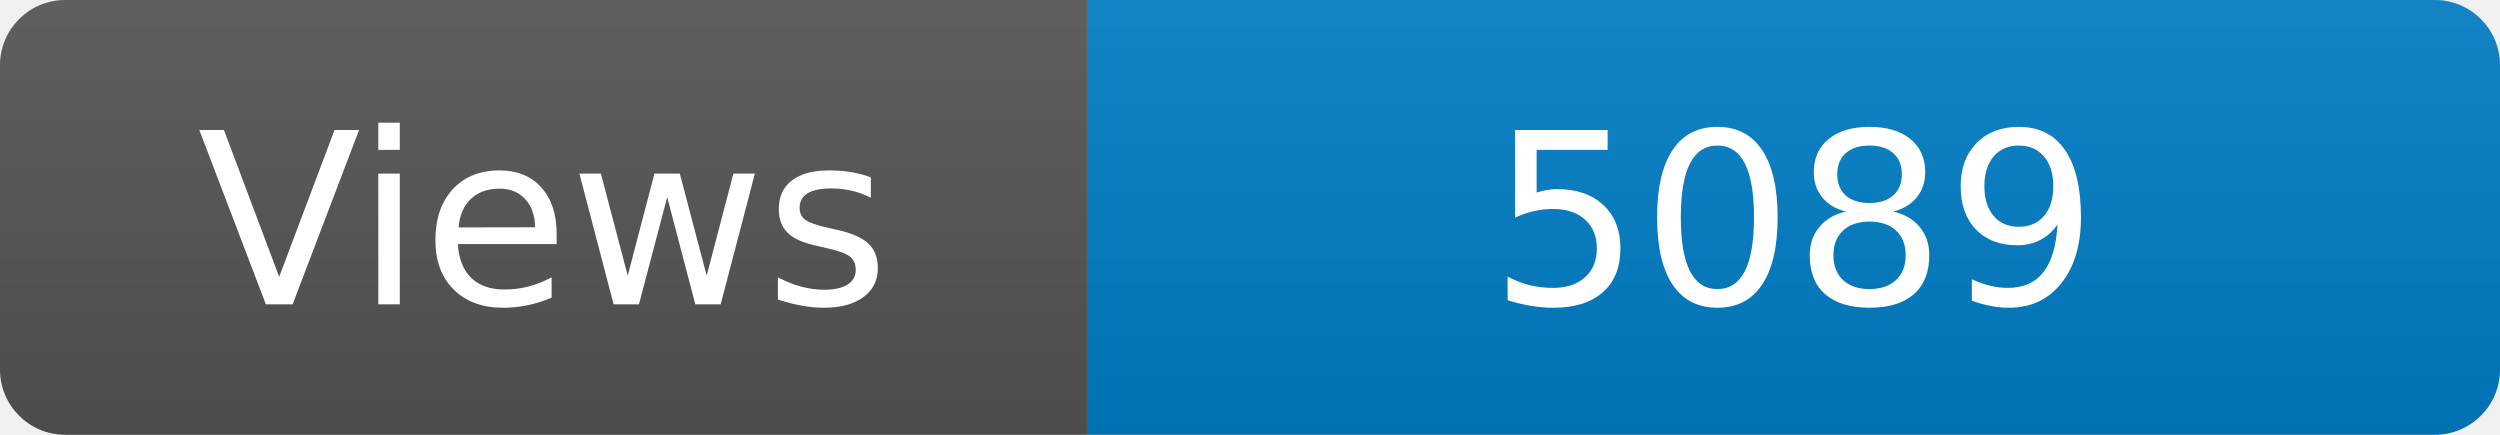
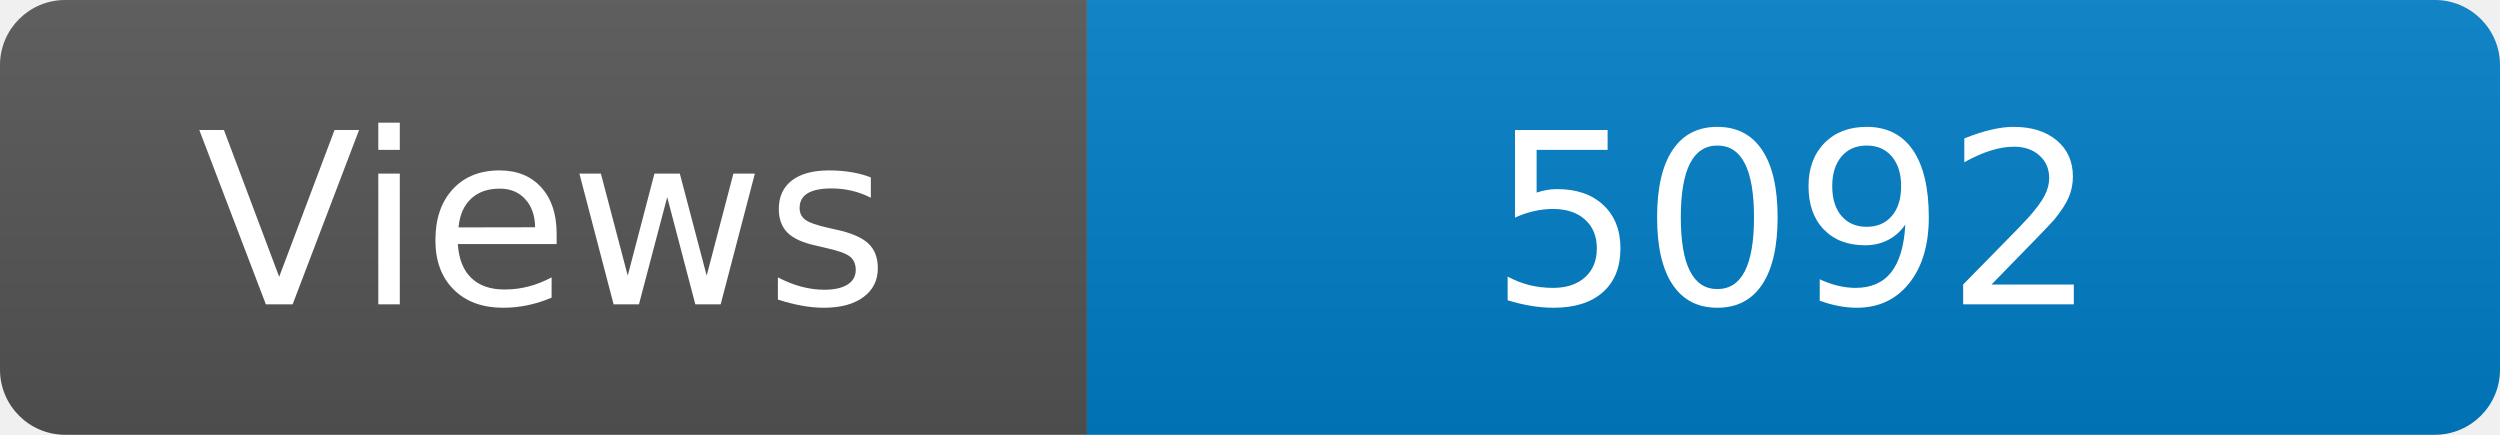
<svg xmlns="http://www.w3.org/2000/svg" width="115" height="20" role="img" aria-label="Maintained?: yes">
  <linearGradient id="s" x2="0" y2="100%">
    <stop offset="0" stop-color="#bbb" stop-opacity=".1" />
    <stop offset="1" stop-opacity=".1" />
  </linearGradient>
  <clipPath id="r">
    <rect width="115" height="20" rx="3" fill="#fff" />
  </clipPath>
  <g clip-path="url(#r)">
    <rect width="50" height="20" fill="#555" />
    <rect x="50" width="160" height="20" fill="#007ec6" />
    <rect width="115" height="20" fill="url(#s)" />
  </g>
  <g fill="#fff" text-anchor="middle" font-family="Verdana,Geneva,DejaVu Sans,sans-serif" font-size="110">
    <text x="250" y="140" transform="scale(.1)" fill="#fff">Views</text>
-     <text x="825" y="140" transform="scale(.1)" fill="#fff">5089</text>
+     <text x="825" y="140" transform="scale(.1)" fill="#fff">5092</text>
  </g>
</svg>
